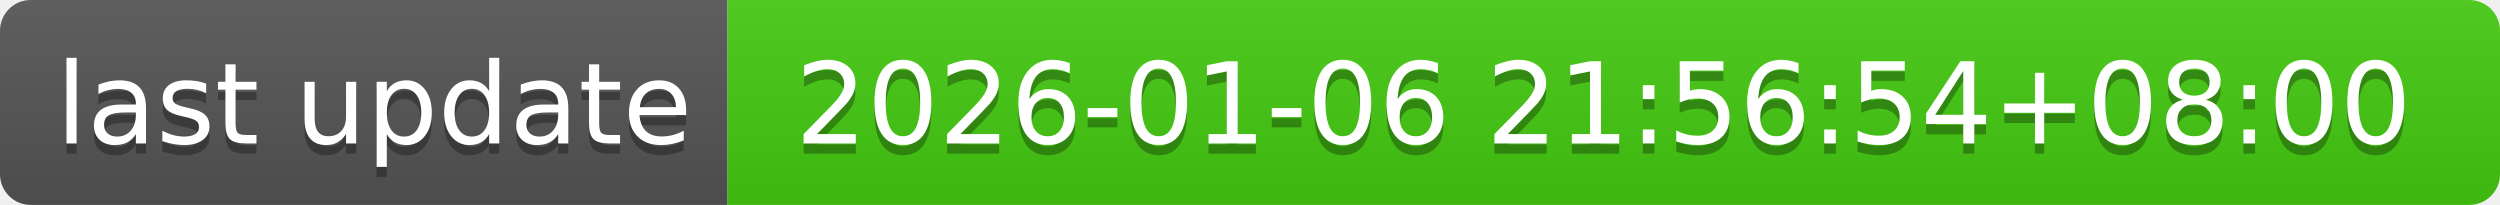
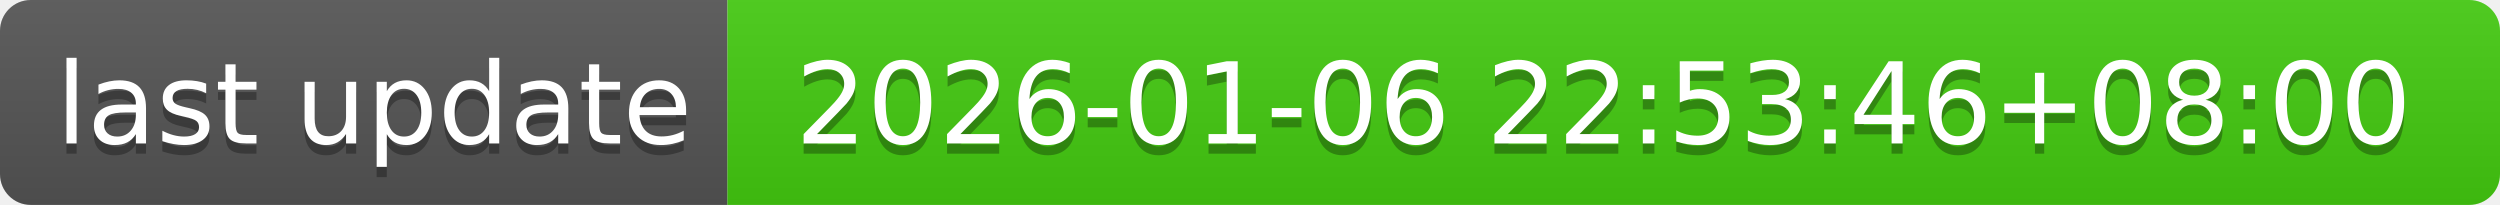
- <svg xmlns="http://www.w3.org/2000/svg" width="244" height="20" role="img" aria-label="last update: 2026-01-06 21:56:54+08:00">
+ <svg xmlns="http://www.w3.org/2000/svg" width="244" height="20" role="img" aria-label="last update: 2026-01-06 22:53:46+08:00">
  <linearGradient id="s" x2="0" y2="100%">
    <stop offset="0" stop-color="#bbb" stop-opacity=".1" />
    <stop offset="1" stop-opacity=".1" />
  </linearGradient>
  <clipPath id="r">
    <rect width="244" height="20" rx="3" fill="#fff" />
  </clipPath>
  <g clip-path="url(#r)">
    <rect width="71" height="20" fill="#555" />
    <rect x="71" width="173" height="20" fill="#4c1" />
    <rect width="244" height="20" fill="url(#s)" />
  </g>
  <g fill="#fff" text-anchor="middle" font-family="Verdana,Geneva,DejaVu Sans,sans-serif" text-rendering="geometricPrecision" font-size="110">
    <text aria-hidden="true" x="365" y="150" fill="#010101" fill-opacity=".3" transform="scale(.1)" textLength="610">last update</text>
    <text x="365" y="140" transform="scale(.1)" fill="#fff" textLength="610">last update</text>
-     <text aria-hidden="true" x="1565" y="150" fill="#010101" fill-opacity=".3" transform="scale(.1)" textLength="1630">2026-01-06 21:56:54+08:00</text>
-     <text x="1565" y="140" transform="scale(.1)" fill="#fff" textLength="1630">2026-01-06 21:56:54+08:00</text>
+     <text aria-hidden="true" x="1565" y="150" fill="#010101" fill-opacity=".3" transform="scale(.1)" textLength="1630">2026-01-06 22:53:46+08:00</text>
+     <text x="1565" y="140" transform="scale(.1)" fill="#fff" textLength="1630">2026-01-06 22:53:46+08:00</text>
  </g>
</svg>
